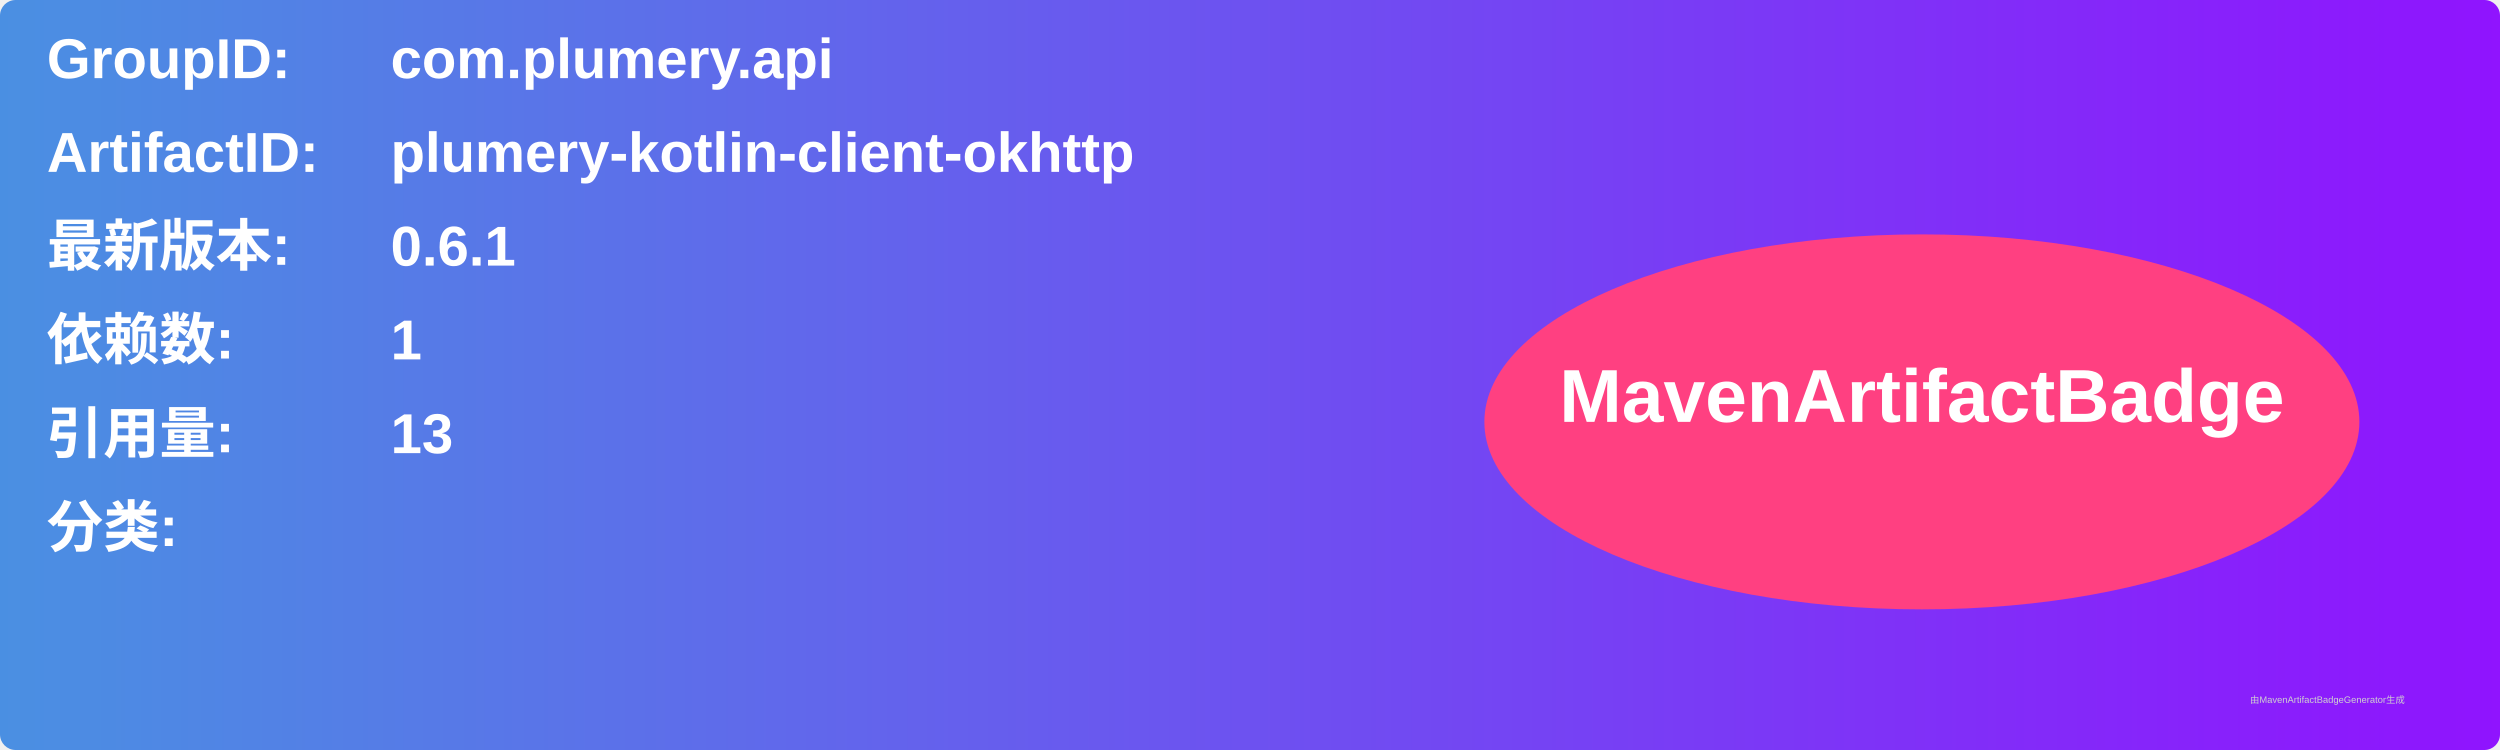
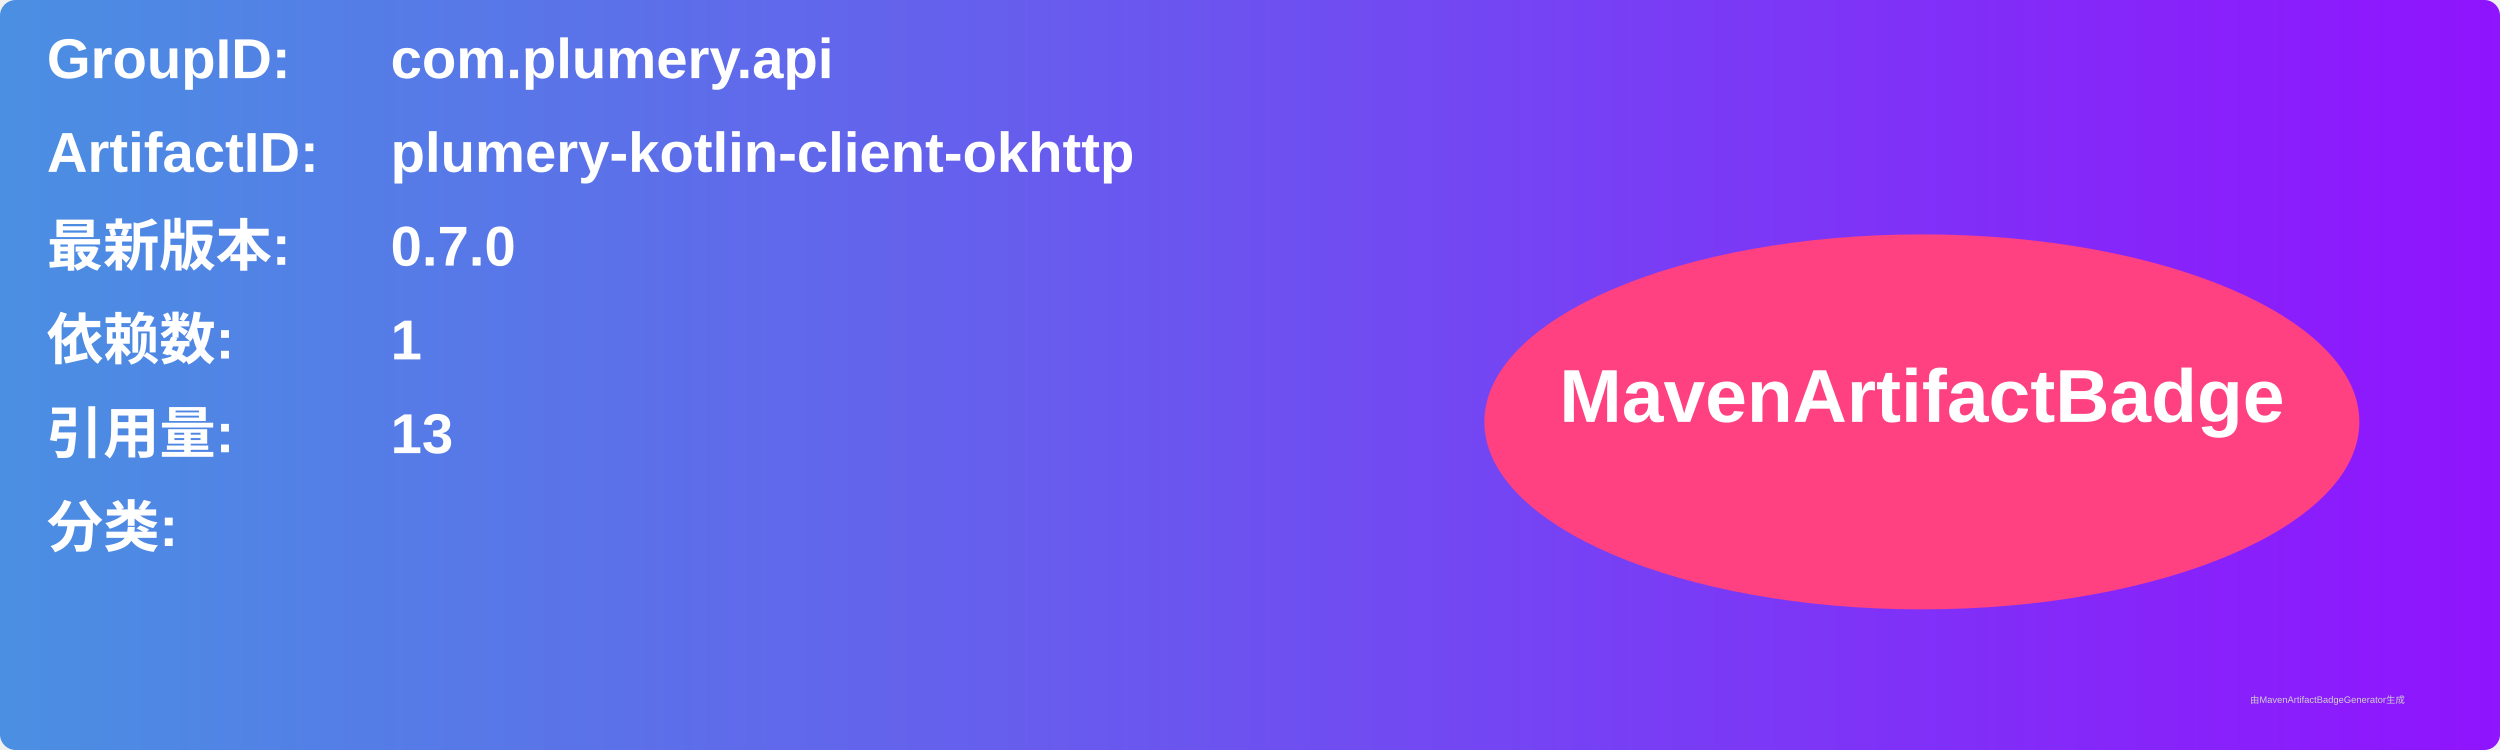
<svg xmlns="http://www.w3.org/2000/svg" width="800" height="240" viewBox="0 0 800 240">
  <linearGradient id="grad" x1="0%" y1="0%" x2="100%" y2="0%">
    <stop offset="0%" stop-color="#4a90e2" />
    <stop offset="100%" stop-color="#9013fe" />
  </linearGradient>
  <rect width="100%" height="100%" rx="5" ry="5" fill="url(#grad)" />
  <g transform="translate(15, 15)">
    <text x="0" y="10" font-family="Arial" font-size="18" fill="white" font-weight="bold" width="260">GroupID:</text>
    <text x="110" y="10" font-family="Arial" font-size="18" fill="white" font-weight="bold" width="460">com.plumery.api</text>
    <text x="0" y="40" font-family="Arial" font-size="18" fill="white" font-weight="bold" width="260">ArtifactID:</text>
    <text x="110" y="40" font-family="Arial" font-size="18" fill="white" font-weight="bold" width="460">plumery-kotlin-client-okhttp</text>
    <text x="0" y="70" font-family="Arial" font-size="18" fill="white" font-weight="bold">最新版本:</text>
    <text x="110" y="70" font-family="Arial" font-size="18" fill="white" font-weight="bold">
-       <tspan font-weight="bold">0.6.1</tspan>
+       <tspan font-weight="bold">0.7.0</tspan>
    </text>
    <text x="0" y="100" font-family="Arial" font-size="18" fill="white" font-weight="bold">依赖数: </text>
    <text x="110" y="100" font-family="Arial" font-size="18" fill="white">
      <tspan font-weight="bold">1</tspan>
    </text>
    <text x="0" y="130" font-family="Arial" font-size="18" fill="white" font-weight="bold">引用量: </text>
    <text x="110" y="130" font-family="Arial" font-size="18" fill="white">
      <tspan font-weight="bold">13</tspan>
    </text>
    <text x="0" y="160" font-family="Arial" font-size="18" fill="white" font-weight="bold">分类:</text>
    <text x="10" y="190" font-family="Arial" font-size="10" fill="white">
      <tspan font-weight="bold" />
    </text>
    <ellipse cx="600" cy="120" rx="140" ry="60" fill="#ff4081" />
    <text x="600" y="120" text-anchor="middle" font-family="Arial" font-size="24" fill="white" font-weight="bold">MavenArtifactBadge</text>
  </g>
  <text x="720" y="225" font-family="Arial" font-size="3" fill="#d0d0d0">由MavenArtifactBadgeGenerator生成</text>
</svg>
